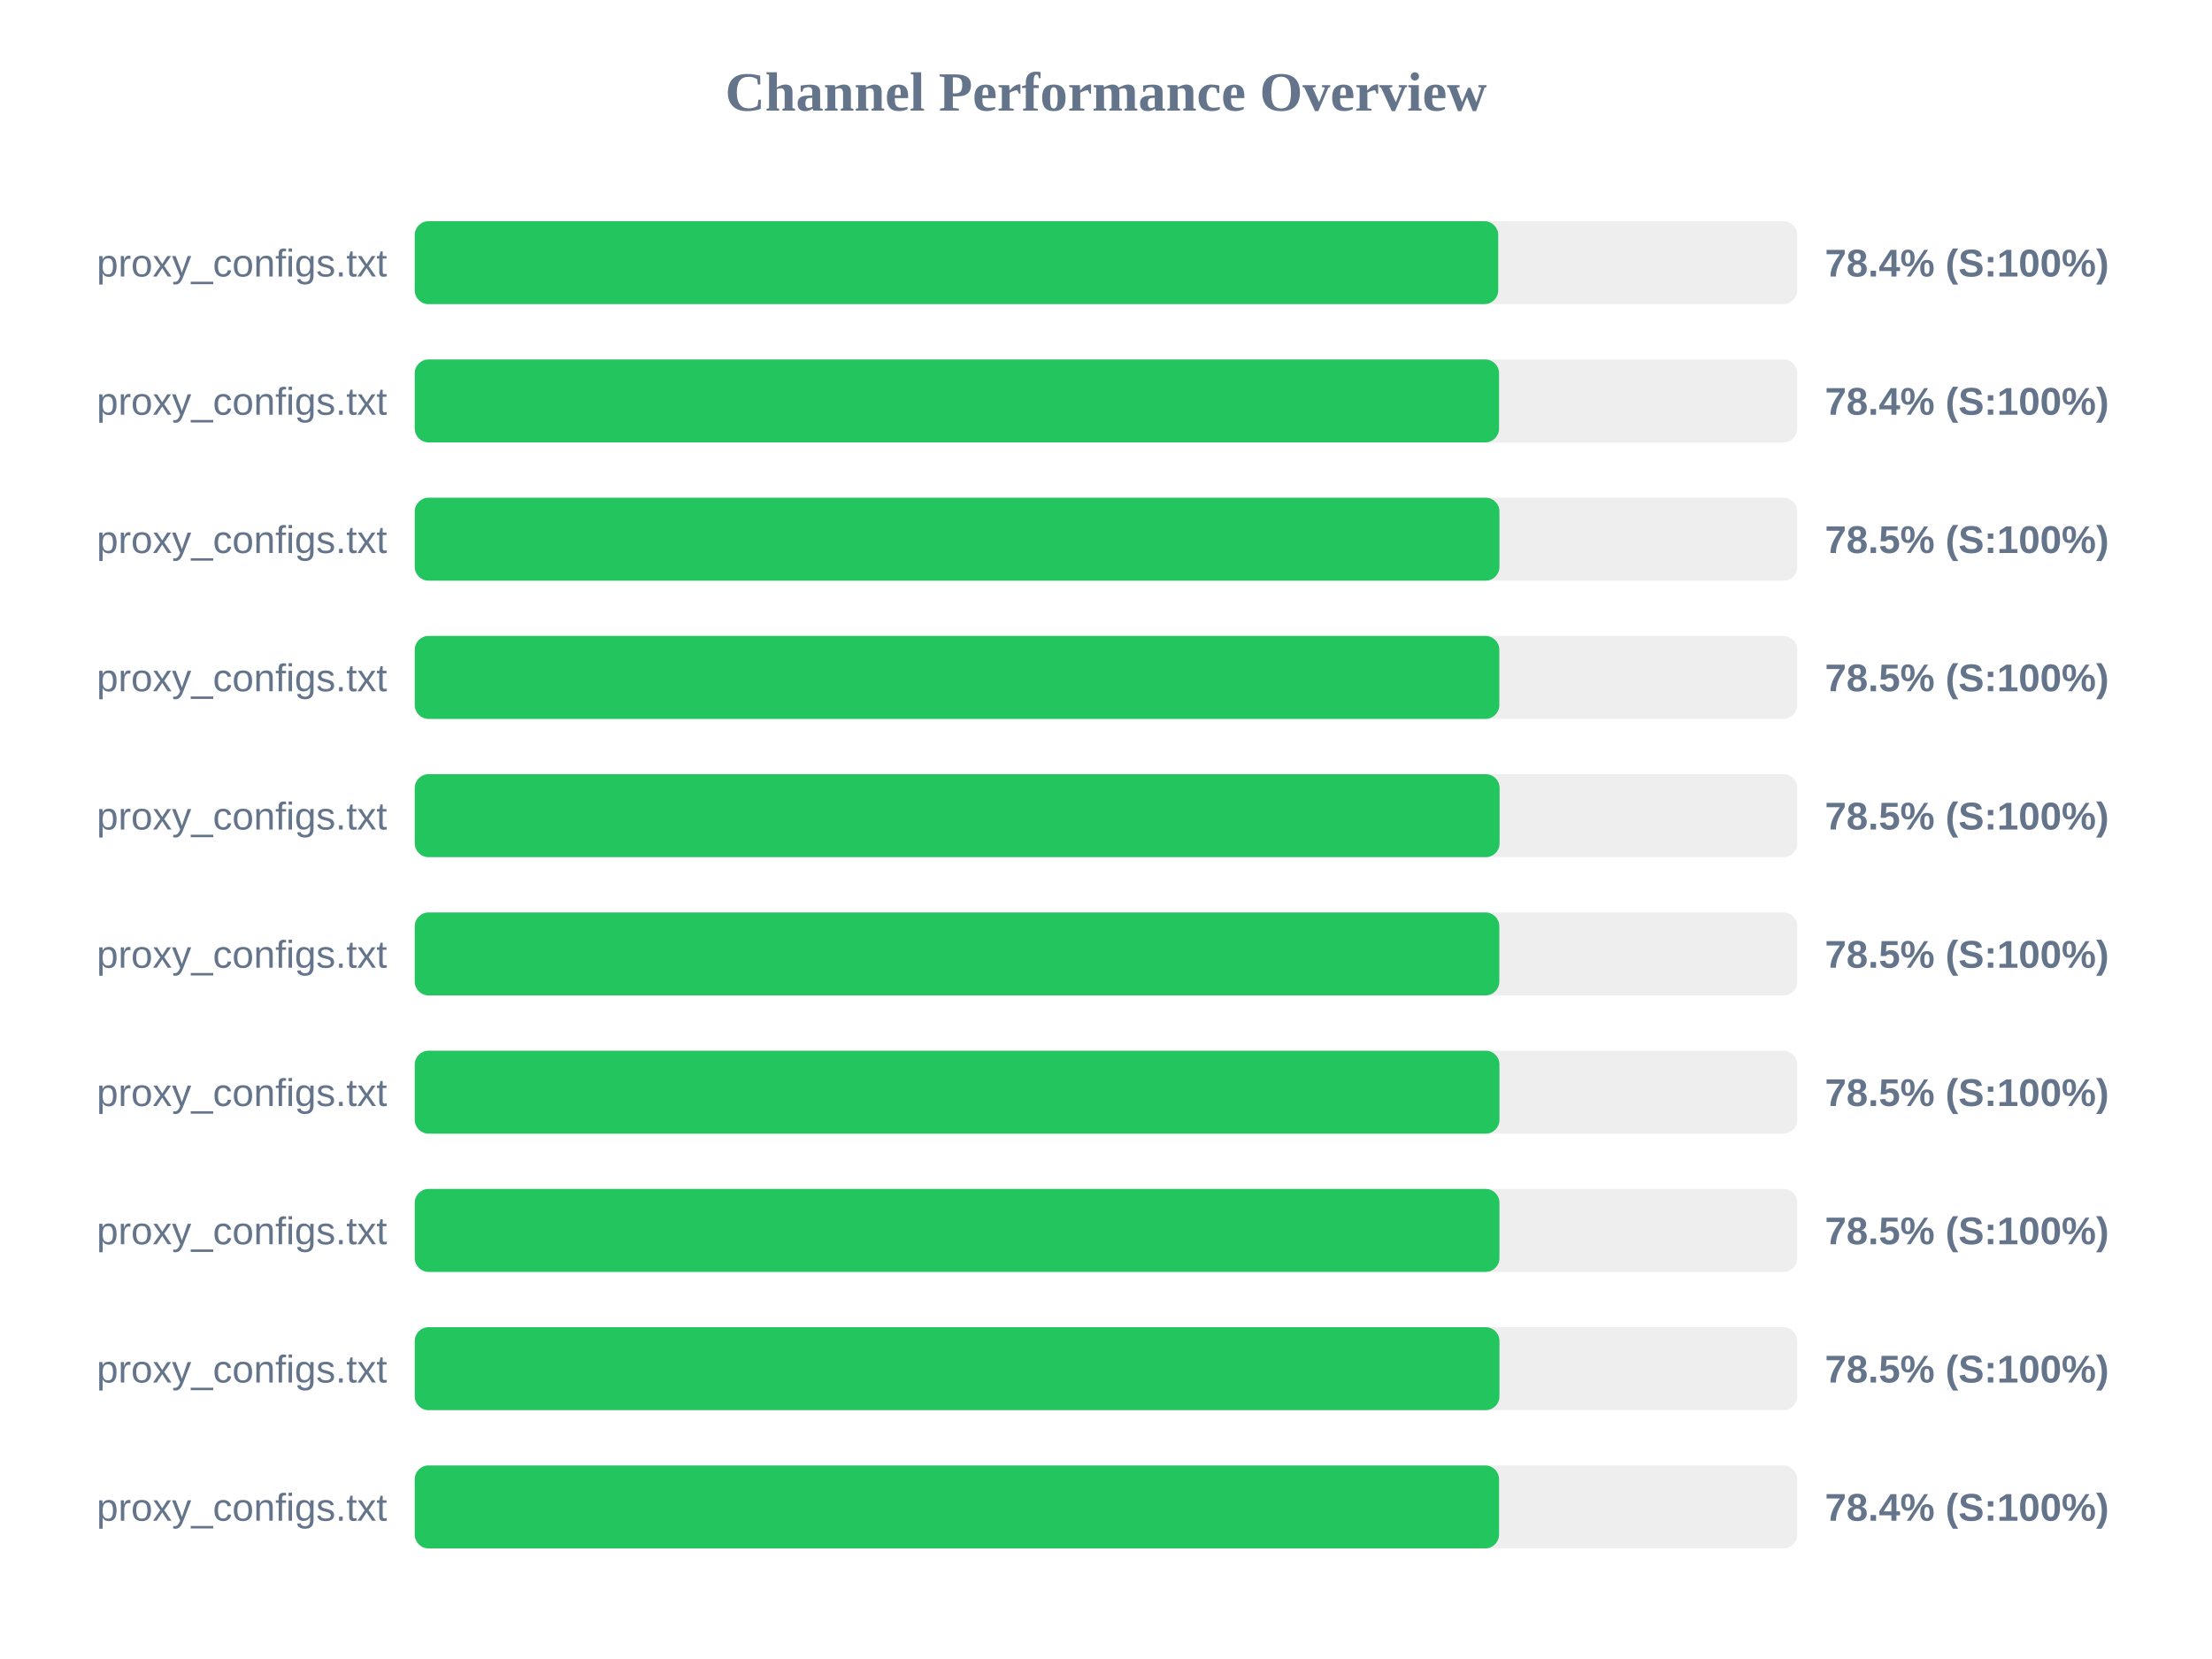
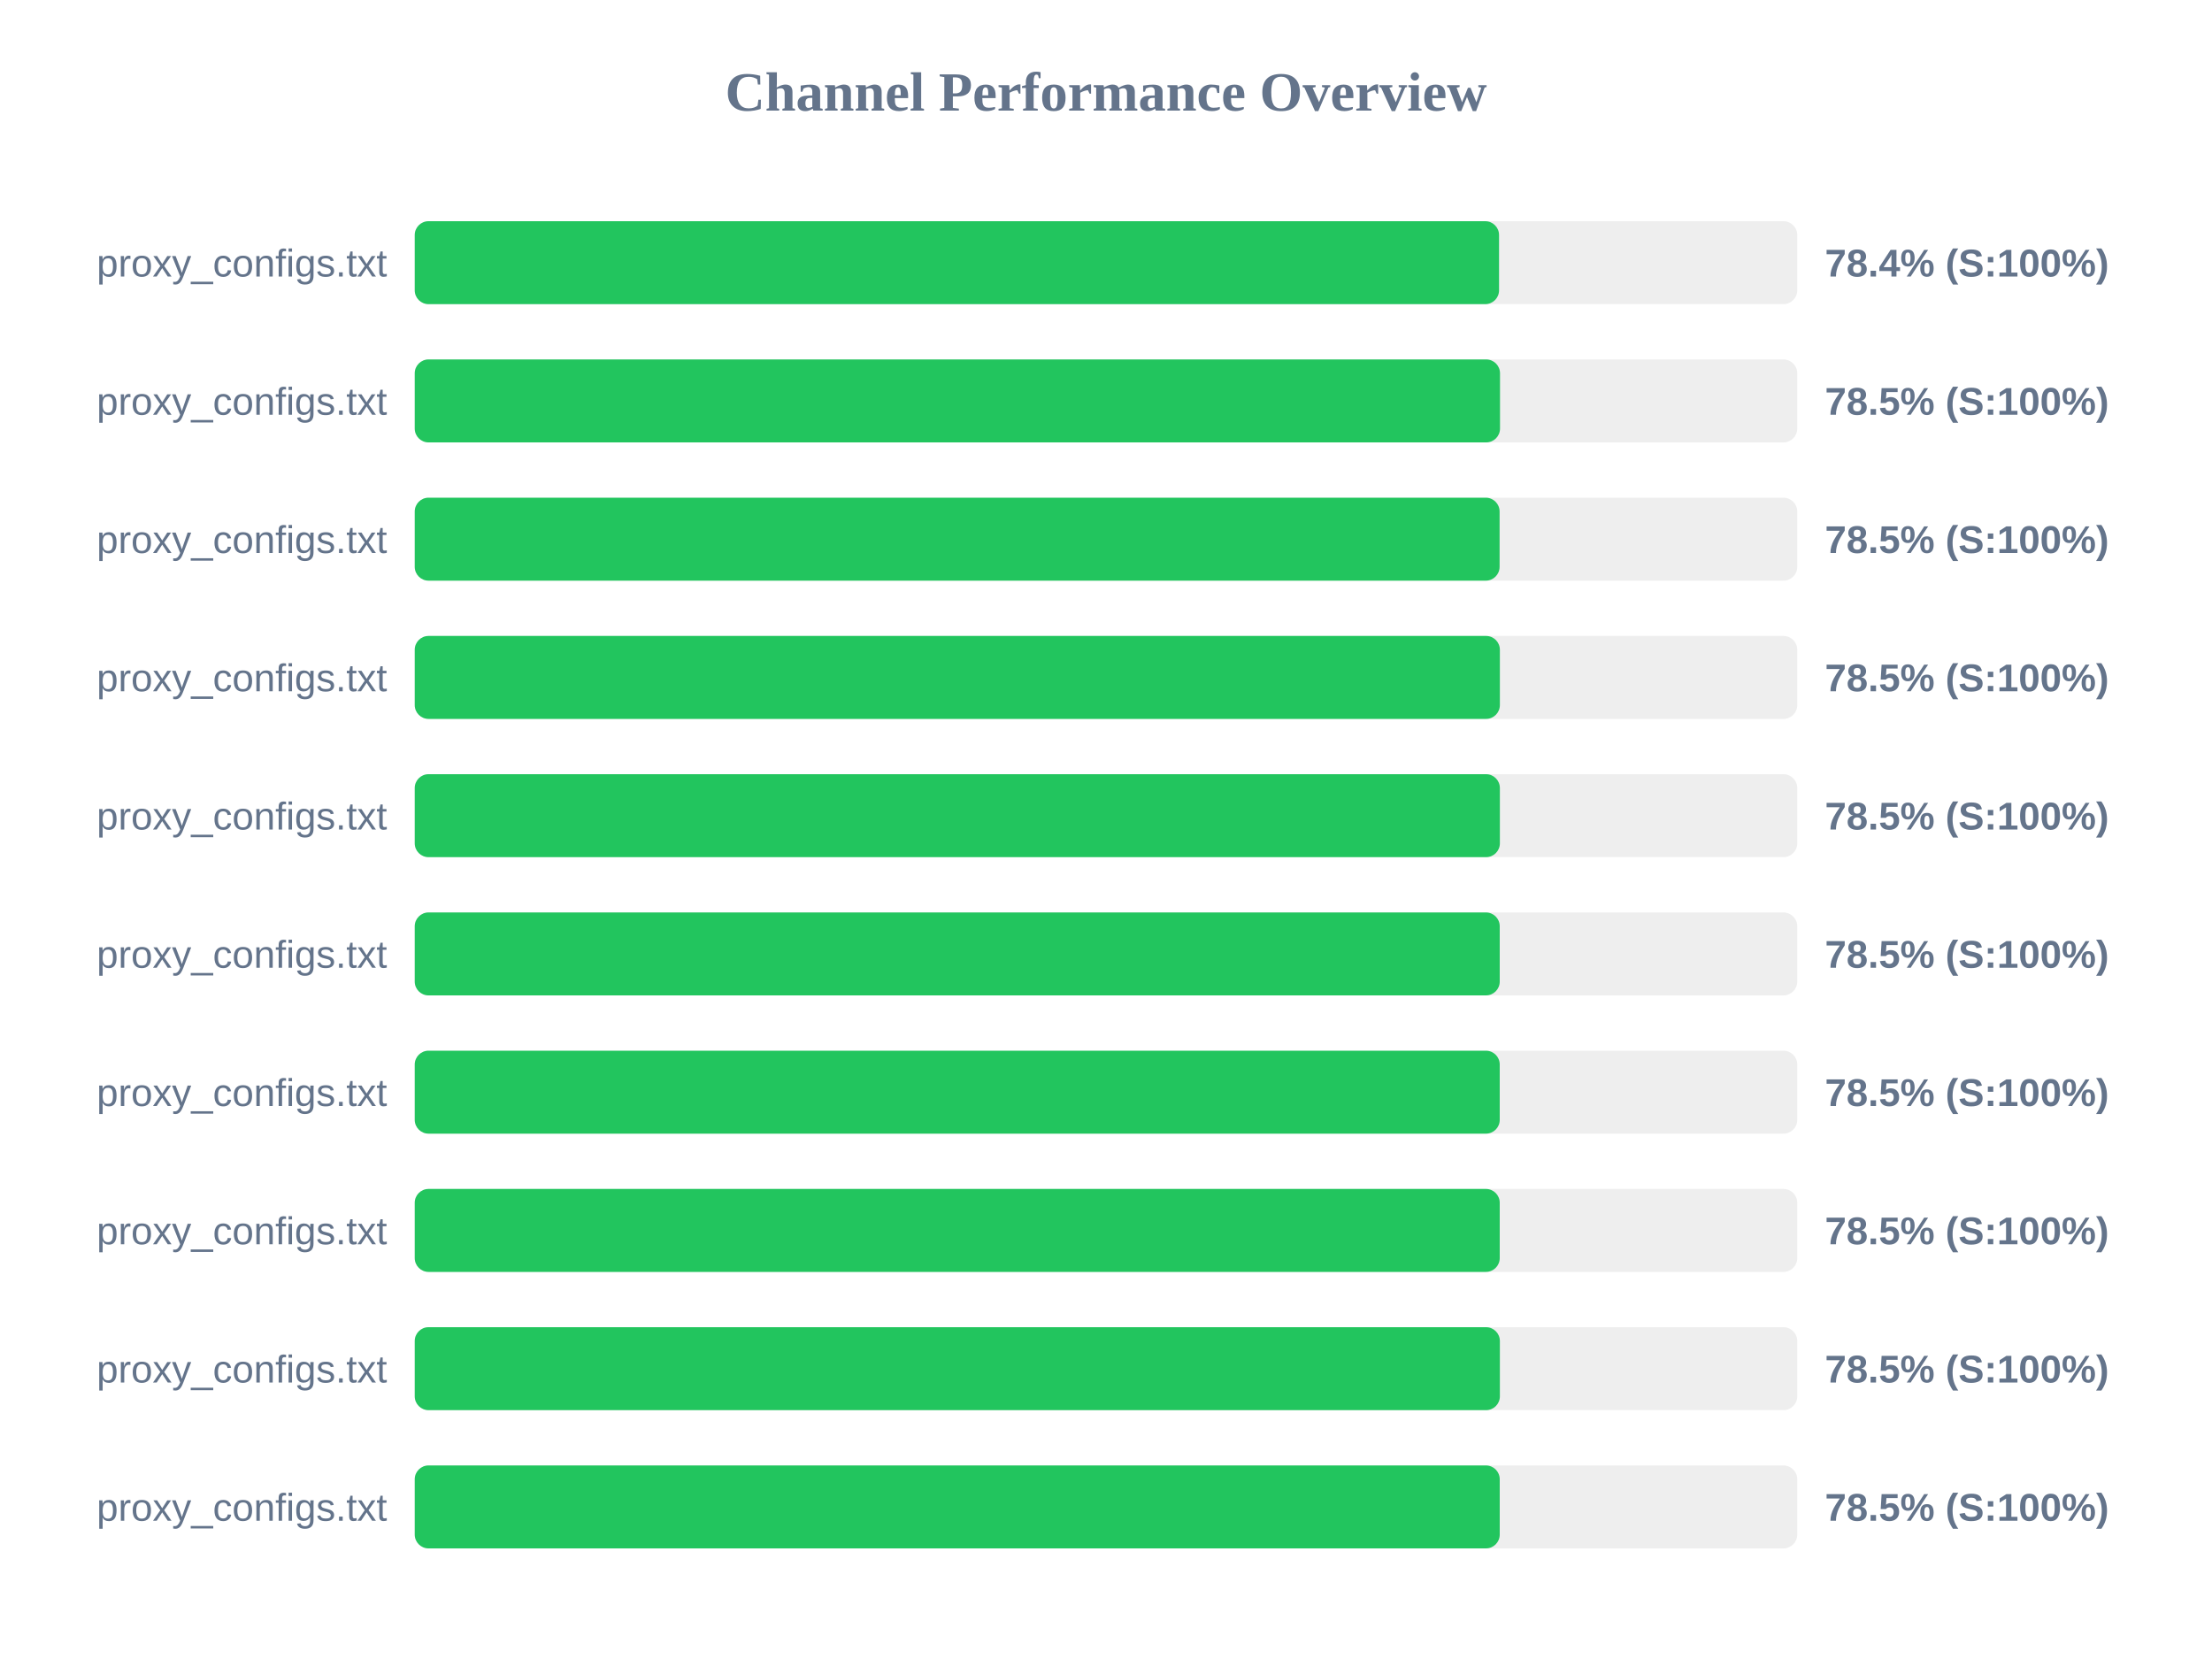
<svg xmlns="http://www.w3.org/2000/svg" width="800" height="600" version="1.1">
  <style>
        .row { font: 14px Arial; fill: #64748b; }
        .score { font: bold 14px Arial; fill: #64748b; }
    </style>
  <text x="400" y="40" text-anchor="middle" font-size="20px" font-weight="bold" fill="#64748b">Channel Performance Overview</text>
  <rect x="150" y="80" width="500" height="30" fill="#eee" rx="5" />
-   <rect x="150" y="80" width="391.85" height="30" fill="#22c55e" rx="5" />
+   <rect x="150" y="80" width="392.15" height="30" fill="#22c55e" rx="5" />
  <text x="140" y="100" text-anchor="end" class="row">proxy_configs.txt</text>
  <text x="660" y="100" text-anchor="start" class="score">78.4% (S:100%)</text>
  <rect x="150" y="130" width="500" height="30" fill="#eee" rx="5" />
-   <rect x="150" y="130" width="392.15" height="30" fill="#22c55e" rx="5" />
+   <rect x="150" y="130" width="392.5" height="30" fill="#22c55e" rx="5" />
  <text x="140" y="150" text-anchor="end" class="row">proxy_configs.txt</text>
-   <text x="660" y="150" text-anchor="start" class="score">78.4% (S:100%)</text>
+   <text x="660" y="150" text-anchor="start" class="score">78.5% (S:100%)</text>
  <rect x="150" y="180" width="500" height="30" fill="#eee" rx="5" />
-   <rect x="150" y="180" width="392.3" height="30" fill="#22c55e" rx="5" />
+   <rect x="150" y="180" width="392.35" height="30" fill="#22c55e" rx="5" />
  <text x="140" y="200" text-anchor="end" class="row">proxy_configs.txt</text>
  <text x="660" y="200" text-anchor="start" class="score">78.5% (S:100%)</text>
  <rect x="150" y="230" width="500" height="30" fill="#eee" rx="5" />
-   <rect x="150" y="230" width="392.25" height="30" fill="#22c55e" rx="5" />
+   <rect x="150" y="230" width="392.45" height="30" fill="#22c55e" rx="5" />
  <text x="140" y="250" text-anchor="end" class="row">proxy_configs.txt</text>
  <text x="660" y="250" text-anchor="start" class="score">78.5% (S:100%)</text>
  <rect x="150" y="280" width="500" height="30" fill="#eee" rx="5" />
-   <rect x="150" y="280" width="392.35" height="30" fill="#22c55e" rx="5" />
+   <rect x="150" y="280" width="392.45" height="30" fill="#22c55e" rx="5" />
  <text x="140" y="300" text-anchor="end" class="row">proxy_configs.txt</text>
  <text x="660" y="300" text-anchor="start" class="score">78.5% (S:100%)</text>
  <rect x="150" y="330" width="500" height="30" fill="#eee" rx="5" />
-   <rect x="150" y="330" width="392.25" height="30" fill="#22c55e" rx="5" />
+   <rect x="150" y="330" width="392.4" height="30" fill="#22c55e" rx="5" />
  <text x="140" y="350" text-anchor="end" class="row">proxy_configs.txt</text>
  <text x="660" y="350" text-anchor="start" class="score">78.5% (S:100%)</text>
  <rect x="150" y="380" width="500" height="30" fill="#eee" rx="5" />
-   <rect x="150" y="380" width="392.3" height="30" fill="#22c55e" rx="5" />
+   <rect x="150" y="380" width="392.4" height="30" fill="#22c55e" rx="5" />
  <text x="140" y="400" text-anchor="end" class="row">proxy_configs.txt</text>
  <text x="660" y="400" text-anchor="start" class="score">78.5% (S:100%)</text>
  <rect x="150" y="430" width="500" height="30" fill="#eee" rx="5" />
-   <rect x="150" y="430" width="392.3" height="30" fill="#22c55e" rx="5" />
+   <rect x="150" y="430" width="392.4" height="30" fill="#22c55e" rx="5" />
  <text x="140" y="450" text-anchor="end" class="row">proxy_configs.txt</text>
  <text x="660" y="450" text-anchor="start" class="score">78.5% (S:100%)</text>
  <rect x="150" y="480" width="500" height="30" fill="#eee" rx="5" />
-   <rect x="150" y="480" width="392.3" height="30" fill="#22c55e" rx="5" />
+   <rect x="150" y="480" width="392.45" height="30" fill="#22c55e" rx="5" />
  <text x="140" y="500" text-anchor="end" class="row">proxy_configs.txt</text>
  <text x="660" y="500" text-anchor="start" class="score">78.5% (S:100%)</text>
  <rect x="150" y="530" width="500" height="30" fill="#eee" rx="5" />
-   <rect x="150" y="530" width="392.15" height="30" fill="#22c55e" rx="5" />
+   <rect x="150" y="530" width="392.4" height="30" fill="#22c55e" rx="5" />
  <text x="140" y="550" text-anchor="end" class="row">proxy_configs.txt</text>
-   <text x="660" y="550" text-anchor="start" class="score">78.4% (S:100%)</text>
+   <text x="660" y="550" text-anchor="start" class="score">78.5% (S:100%)</text>
</svg>
